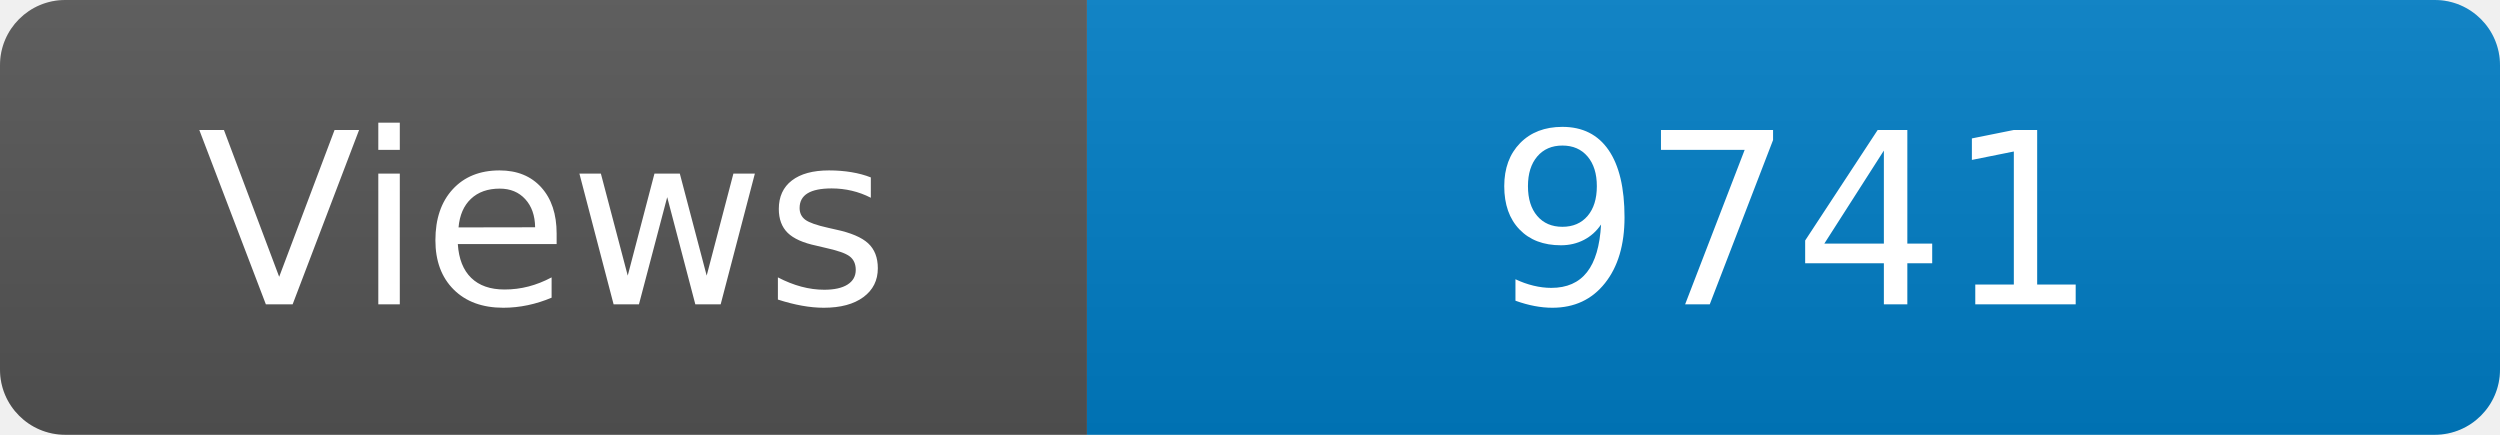
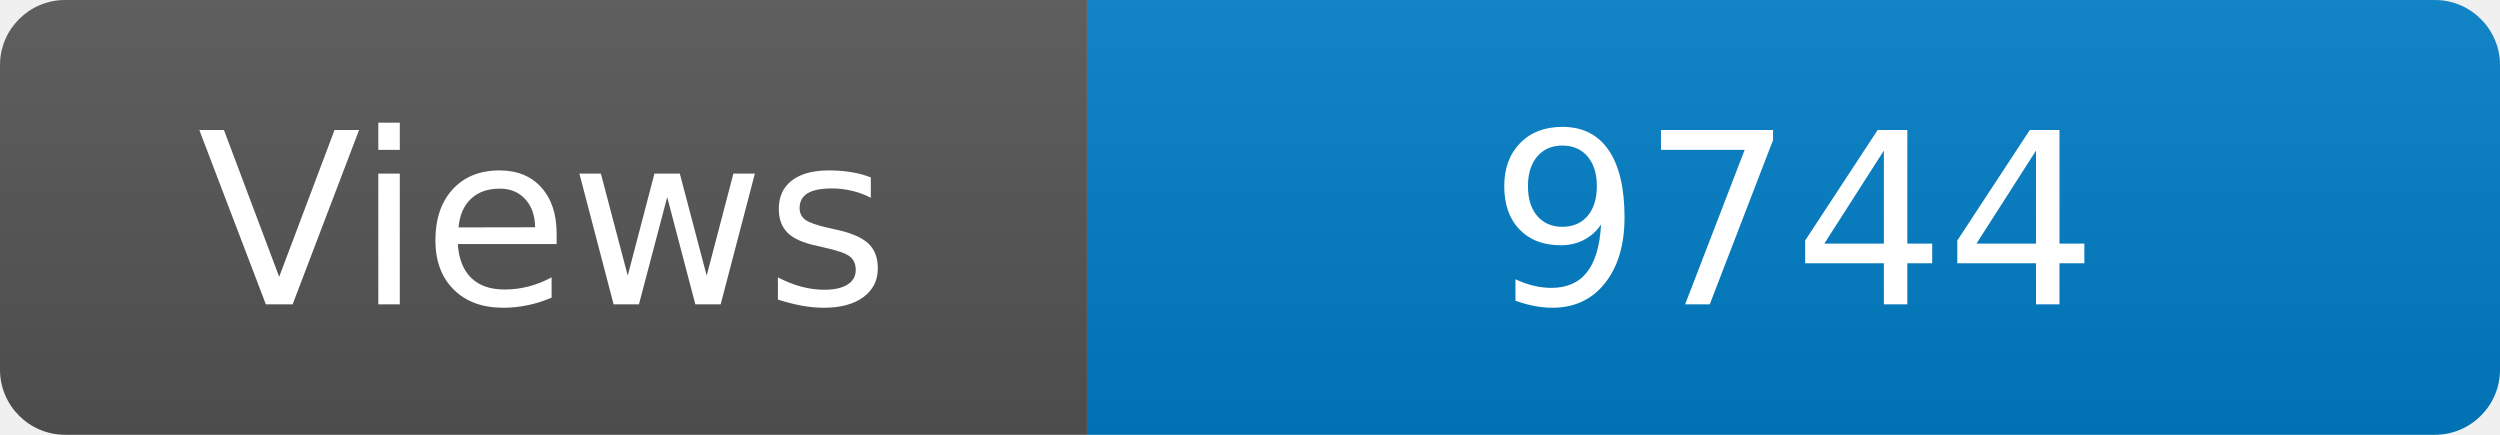
<svg xmlns="http://www.w3.org/2000/svg" width="115" height="20" role="img" aria-label="Maintained?: yes">
  <linearGradient id="s" x2="0" y2="100%">
    <stop offset="0" stop-color="#bbb" stop-opacity=".1" />
    <stop offset="1" stop-opacity=".1" />
  </linearGradient>
  <clipPath id="r">
    <rect width="115" height="20" rx="3" fill="#fff" />
  </clipPath>
  <g clip-path="url(#r)">
    <rect width="50" height="20" fill="#555" />
    <rect x="50" width="160" height="20" fill="#007ec6" />
    <rect width="115" height="20" fill="url(#s)" />
  </g>
  <g fill="#fff" text-anchor="middle" font-family="Verdana,Geneva,DejaVu Sans,sans-serif" font-size="110">
    <text x="250" y="140" transform="scale(.1)" fill="#fff">Views</text>
-     <text x="825" y="140" transform="scale(.1)" fill="#fff">9741</text>
+     <text x="825" y="140" transform="scale(.1)" fill="#fff">9744</text>
  </g>
</svg>
